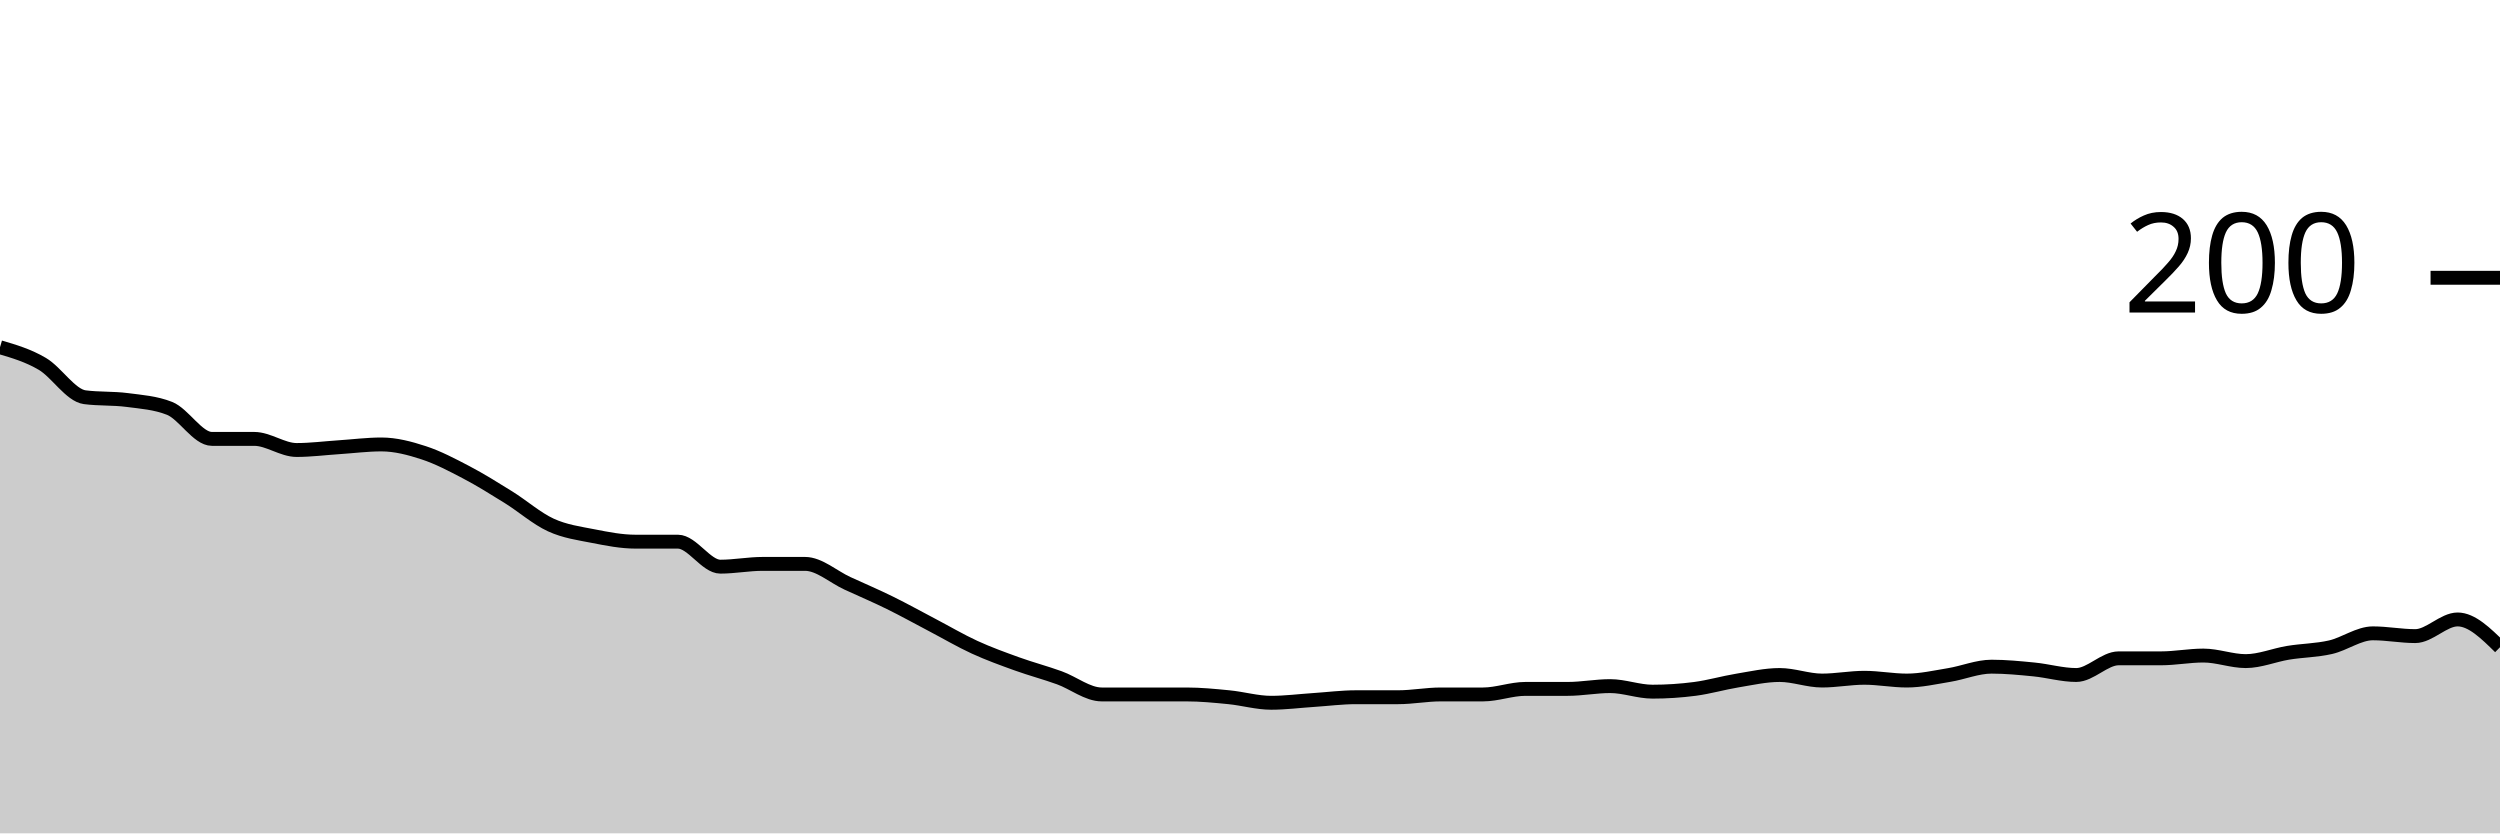
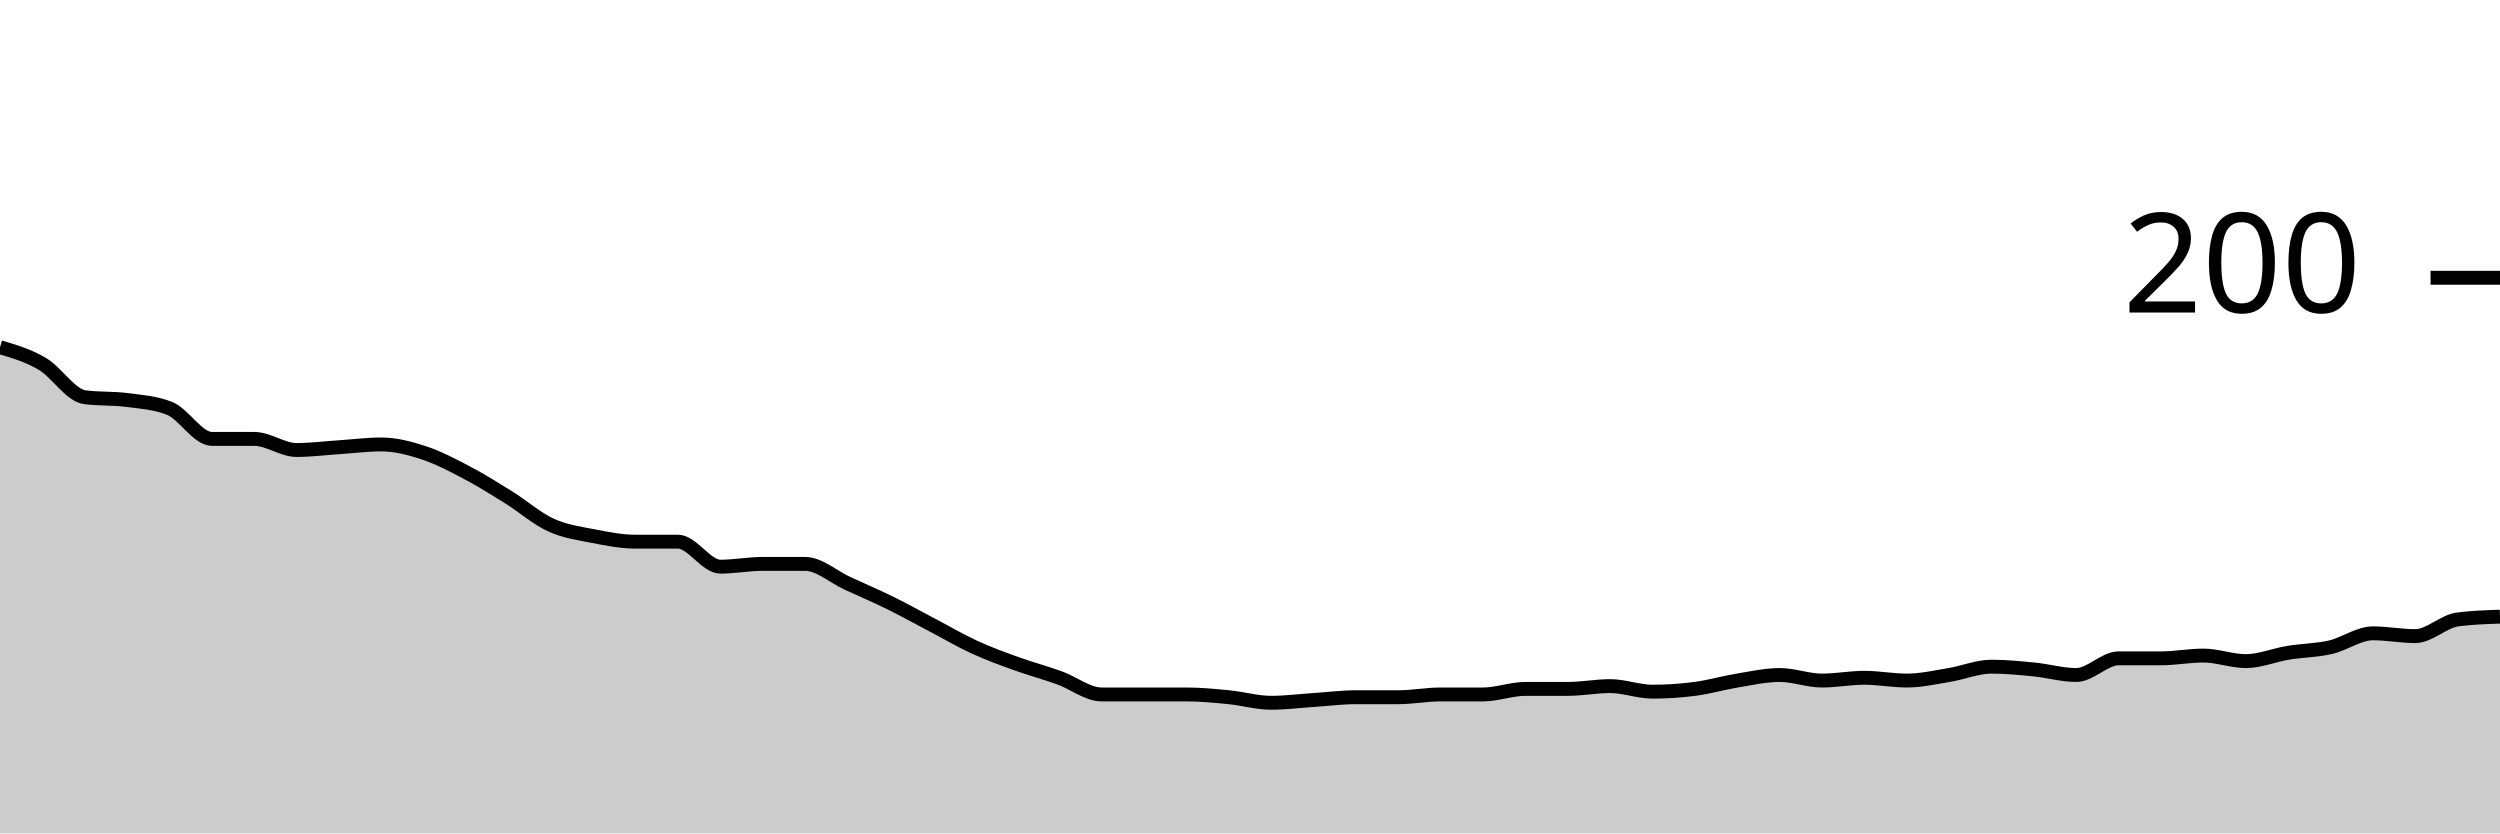
<svg xmlns="http://www.w3.org/2000/svg" viewBox="0 0 180 60">
  <g transform="translate(0,20)">
-     <path class="area" fill="rgba(0, 0, 0, 0.2)" d="M0,5C1.017,5.3,2.034,5.6,3.051,6.2C4.068,6.8,5.085,8.467,6.102,8.6C7.119,8.733,8.136,8.667,9.153,8.8C10.169,8.933,11.186,9,12.203,9.4C13.22,9.8,14.237,11.6,15.254,11.6C16.271,11.6,17.288,11.6,18.305,11.6C19.322,11.6,20.339,12.4,21.356,12.4C22.373,12.4,23.39,12.267,24.407,12.2C25.424,12.133,26.441,12,27.458,12C28.475,12,29.492,12.267,30.508,12.6C31.525,12.933,32.542,13.467,33.559,14C34.576,14.533,35.593,15.167,36.61,15.8C37.627,16.433,38.644,17.333,39.661,17.8C40.678,18.267,41.695,18.4,42.712,18.6C43.729,18.8,44.746,19,45.763,19C46.78,19,47.797,19,48.814,19C49.831,19,50.847,20.8,51.864,20.8C52.881,20.8,53.898,20.6,54.915,20.6C55.932,20.6,56.949,20.6,57.966,20.6C58.983,20.6,60,21.533,61.017,22C62.034,22.467,63.051,22.9,64.068,23.4C65.085,23.9,66.102,24.467,67.119,25C68.136,25.533,69.153,26.133,70.169,26.6C71.186,27.067,72.203,27.433,73.22,27.8C74.237,28.167,75.254,28.433,76.271,28.8C77.288,29.167,78.305,30,79.322,30C80.339,30,81.356,30,82.373,30C83.39,30,84.407,30,85.424,30C86.441,30,87.458,30.1,88.475,30.2C89.492,30.3,90.508,30.6,91.525,30.6C92.542,30.6,93.559,30.467,94.576,30.4C95.593,30.333,96.61,30.2,97.627,30.2C98.644,30.2,99.661,30.2,100.678,30.2C101.695,30.2,102.712,30,103.729,30C104.746,30,105.763,30,106.78,30C107.797,30,108.814,29.6,109.831,29.6C110.847,29.6,111.864,29.6,112.881,29.6C113.898,29.6,114.915,29.4,115.932,29.4C116.949,29.4,117.966,29.8,118.983,29.8C120,29.8,121.017,29.733,122.034,29.6C123.051,29.467,124.068,29.167,125.085,29C126.102,28.833,127.119,28.6,128.136,28.6C129.153,28.6,130.169,29,131.186,29C132.203,29,133.22,28.8,134.237,28.8C135.254,28.8,136.271,29,137.288,29C138.305,29,139.322,28.767,140.339,28.6C141.356,28.433,142.373,28,143.39,28C144.407,28,145.424,28.1,146.441,28.2C147.458,28.3,148.475,28.6,149.492,28.6C150.508,28.6,151.525,27.4,152.542,27.4C153.559,27.4,154.576,27.4,155.593,27.4C156.61,27.4,157.627,27.2,158.644,27.2C159.661,27.2,160.678,27.6,161.695,27.6C162.712,27.6,163.729,27.167,164.746,27C165.763,26.833,166.78,26.833,167.797,26.6C168.814,26.367,169.831,25.6,170.847,25.6C171.864,25.6,172.881,25.8,173.898,25.8C174.915,25.8,175.932,24.6,176.949,24.6C177.966,24.6,178.983,25.6,180,26.6L180,40C178.983,40,177.966,40,176.949,40C175.932,40,174.915,40,173.898,40C172.881,40,171.864,40,170.847,40C169.831,40,168.814,40,167.797,40C166.78,40,165.763,40,164.746,40C163.729,40,162.712,40,161.695,40C160.678,40,159.661,40,158.644,40C157.627,40,156.61,40,155.593,40C154.576,40,153.559,40,152.542,40C151.525,40,150.508,40,149.492,40C148.475,40,147.458,40,146.441,40C145.424,40,144.407,40,143.39,40C142.373,40,141.356,40,140.339,40C139.322,40,138.305,40,137.288,40C136.271,40,135.254,40,134.237,40C133.22,40,132.203,40,131.186,40C130.169,40,129.153,40,128.136,40C127.119,40,126.102,40,125.085,40C124.068,40,123.051,40,122.034,40C121.017,40,120,40,118.983,40C117.966,40,116.949,40,115.932,40C114.915,40,113.898,40,112.881,40C111.864,40,110.847,40,109.831,40C108.814,40,107.797,40,106.78,40C105.763,40,104.746,40,103.729,40C102.712,40,101.695,40,100.678,40C99.661,40,98.644,40,97.627,40C96.61,40,95.593,40,94.576,40C93.559,40,92.542,40,91.525,40C90.508,40,89.492,40,88.475,40C87.458,40,86.441,40,85.424,40C84.407,40,83.39,40,82.373,40C81.356,40,80.339,40,79.322,40C78.305,40,77.288,40,76.271,40C75.254,40,74.237,40,73.22,40C72.203,40,71.186,40,70.169,40C69.153,40,68.136,40,67.119,40C66.102,40,65.085,40,64.068,40C63.051,40,62.034,40,61.017,40C60,40,58.983,40,57.966,40C56.949,40,55.932,40,54.915,40C53.898,40,52.881,40,51.864,40C50.847,40,49.831,40,48.814,40C47.797,40,46.78,40,45.763,40C44.746,40,43.729,40,42.712,40C41.695,40,40.678,40,39.661,40C38.644,40,37.627,40,36.61,40C35.593,40,34.576,40,33.559,40C32.542,40,31.525,40,30.508,40C29.492,40,28.475,40,27.458,40C26.441,40,25.424,40,24.407,40C23.39,40,22.373,40,21.356,40C20.339,40,19.322,40,18.305,40C17.288,40,16.271,40,15.254,40C14.237,40,13.22,40,12.203,40C11.186,40,10.169,40,9.153,40C8.136,40,7.119,40,6.102,40C5.085,40,4.068,40,3.051,40C2.034,40,1.017,40,0,40Z" />
-     <path class="line" stroke="black" fill="none" d="M0,5C1.017,5.3,2.034,5.6,3.051,6.2C4.068,6.8,5.085,8.467,6.102,8.6C7.119,8.733,8.136,8.667,9.153,8.8C10.169,8.933,11.186,9,12.203,9.4C13.22,9.8,14.237,11.6,15.254,11.6C16.271,11.6,17.288,11.6,18.305,11.6C19.322,11.6,20.339,12.4,21.356,12.4C22.373,12.4,23.39,12.267,24.407,12.2C25.424,12.133,26.441,12,27.458,12C28.475,12,29.492,12.267,30.508,12.6C31.525,12.933,32.542,13.467,33.559,14C34.576,14.533,35.593,15.167,36.61,15.8C37.627,16.433,38.644,17.333,39.661,17.8C40.678,18.267,41.695,18.4,42.712,18.6C43.729,18.8,44.746,19,45.763,19C46.78,19,47.797,19,48.814,19C49.831,19,50.847,20.8,51.864,20.8C52.881,20.8,53.898,20.6,54.915,20.6C55.932,20.6,56.949,20.6,57.966,20.6C58.983,20.6,60,21.533,61.017,22C62.034,22.467,63.051,22.9,64.068,23.4C65.085,23.9,66.102,24.467,67.119,25C68.136,25.533,69.153,26.133,70.169,26.6C71.186,27.067,72.203,27.433,73.22,27.8C74.237,28.167,75.254,28.433,76.271,28.8C77.288,29.167,78.305,30,79.322,30C80.339,30,81.356,30,82.373,30C83.39,30,84.407,30,85.424,30C86.441,30,87.458,30.1,88.475,30.2C89.492,30.3,90.508,30.6,91.525,30.6C92.542,30.6,93.559,30.467,94.576,30.4C95.593,30.333,96.61,30.2,97.627,30.2C98.644,30.2,99.661,30.2,100.678,30.2C101.695,30.2,102.712,30,103.729,30C104.746,30,105.763,30,106.78,30C107.797,30,108.814,29.6,109.831,29.6C110.847,29.6,111.864,29.6,112.881,29.6C113.898,29.6,114.915,29.4,115.932,29.4C116.949,29.4,117.966,29.8,118.983,29.8C120,29.8,121.017,29.733,122.034,29.6C123.051,29.467,124.068,29.167,125.085,29C126.102,28.833,127.119,28.6,128.136,28.6C129.153,28.6,130.169,29,131.186,29C132.203,29,133.22,28.8,134.237,28.8C135.254,28.8,136.271,29,137.288,29C138.305,29,139.322,28.767,140.339,28.6C141.356,28.433,142.373,28,143.39,28C144.407,28,145.424,28.1,146.441,28.2C147.458,28.3,148.475,28.6,149.492,28.6C150.508,28.6,151.525,27.4,152.542,27.4C153.559,27.4,154.576,27.4,155.593,27.4C156.61,27.4,157.627,27.2,158.644,27.2C159.661,27.2,160.678,27.6,161.695,27.6C162.712,27.6,163.729,27.167,164.746,27C165.763,26.833,166.78,26.833,167.797,26.6C168.814,26.367,169.831,25.6,170.847,25.6C171.864,25.6,172.881,25.8,173.898,25.8C174.915,25.8,175.932,24.6,176.949,24.6C177.966,24.6,178.983,25.6,180,26.6" />
+     <path class="area" fill="rgba(0, 0, 0, 0.2)" d="M0,5C1.017,5.3,2.034,5.6,3.051,6.2C4.068,6.8,5.085,8.467,6.102,8.6C7.119,8.733,8.136,8.667,9.153,8.8C10.169,8.933,11.186,9,12.203,9.4C13.22,9.8,14.237,11.6,15.254,11.6C16.271,11.6,17.288,11.6,18.305,11.6C19.322,11.6,20.339,12.4,21.356,12.4C22.373,12.4,23.39,12.267,24.407,12.2C25.424,12.133,26.441,12,27.458,12C28.475,12,29.492,12.267,30.508,12.6C31.525,12.933,32.542,13.467,33.559,14C34.576,14.533,35.593,15.167,36.61,15.8C37.627,16.433,38.644,17.333,39.661,17.8C40.678,18.267,41.695,18.4,42.712,18.6C43.729,18.8,44.746,19,45.763,19C46.78,19,47.797,19,48.814,19C49.831,19,50.847,20.8,51.864,20.8C52.881,20.8,53.898,20.6,54.915,20.6C55.932,20.6,56.949,20.6,57.966,20.6C58.983,20.6,60,21.533,61.017,22C62.034,22.467,63.051,22.9,64.068,23.4C65.085,23.9,66.102,24.467,67.119,25C68.136,25.533,69.153,26.133,70.169,26.6C71.186,27.067,72.203,27.433,73.22,27.8C74.237,28.167,75.254,28.433,76.271,28.8C77.288,29.167,78.305,30,79.322,30C80.339,30,81.356,30,82.373,30C83.39,30,84.407,30,85.424,30C86.441,30,87.458,30.1,88.475,30.2C89.492,30.3,90.508,30.6,91.525,30.6C92.542,30.6,93.559,30.467,94.576,30.4C95.593,30.333,96.61,30.2,97.627,30.2C98.644,30.2,99.661,30.2,100.678,30.2C101.695,30.2,102.712,30,103.729,30C104.746,30,105.763,30,106.78,30C107.797,30,108.814,29.6,109.831,29.6C110.847,29.6,111.864,29.6,112.881,29.6C113.898,29.6,114.915,29.4,115.932,29.4C116.949,29.4,117.966,29.8,118.983,29.8C120,29.8,121.017,29.733,122.034,29.6C123.051,29.467,124.068,29.167,125.085,29C126.102,28.833,127.119,28.6,128.136,28.6C129.153,28.6,130.169,29,131.186,29C132.203,29,133.22,28.8,134.237,28.8C135.254,28.8,136.271,29,137.288,29C138.305,29,139.322,28.767,140.339,28.6C141.356,28.433,142.373,28,143.39,28C144.407,28,145.424,28.1,146.441,28.2C147.458,28.3,148.475,28.6,149.492,28.6C150.508,28.6,151.525,27.4,152.542,27.4C153.559,27.4,154.576,27.4,155.593,27.4C156.61,27.4,157.627,27.2,158.644,27.2C159.661,27.2,160.678,27.6,161.695,27.6C162.712,27.6,163.729,27.167,164.746,27C165.763,26.833,166.78,26.833,167.797,26.6C168.814,26.367,169.831,25.6,170.847,25.6C171.864,25.6,172.881,25.8,173.898,25.8C174.915,25.8,175.932,24.733,176.949,24.6C177.966,24.467,178.983,24.433,180,24.4L180,40C178.983,40,177.966,40,176.949,40C175.932,40,174.915,40,173.898,40C172.881,40,171.864,40,170.847,40C169.831,40,168.814,40,167.797,40C166.78,40,165.763,40,164.746,40C163.729,40,162.712,40,161.695,40C160.678,40,159.661,40,158.644,40C157.627,40,156.61,40,155.593,40C154.576,40,153.559,40,152.542,40C151.525,40,150.508,40,149.492,40C148.475,40,147.458,40,146.441,40C145.424,40,144.407,40,143.39,40C142.373,40,141.356,40,140.339,40C139.322,40,138.305,40,137.288,40C136.271,40,135.254,40,134.237,40C133.22,40,132.203,40,131.186,40C130.169,40,129.153,40,128.136,40C127.119,40,126.102,40,125.085,40C124.068,40,123.051,40,122.034,40C121.017,40,120,40,118.983,40C117.966,40,116.949,40,115.932,40C114.915,40,113.898,40,112.881,40C111.864,40,110.847,40,109.831,40C108.814,40,107.797,40,106.78,40C105.763,40,104.746,40,103.729,40C102.712,40,101.695,40,100.678,40C99.661,40,98.644,40,97.627,40C96.61,40,95.593,40,94.576,40C93.559,40,92.542,40,91.525,40C90.508,40,89.492,40,88.475,40C87.458,40,86.441,40,85.424,40C84.407,40,83.39,40,82.373,40C81.356,40,80.339,40,79.322,40C78.305,40,77.288,40,76.271,40C75.254,40,74.237,40,73.22,40C72.203,40,71.186,40,70.169,40C69.153,40,68.136,40,67.119,40C66.102,40,65.085,40,64.068,40C63.051,40,62.034,40,61.017,40C60,40,58.983,40,57.966,40C56.949,40,55.932,40,54.915,40C53.898,40,52.881,40,51.864,40C50.847,40,49.831,40,48.814,40C47.797,40,46.78,40,45.763,40C44.746,40,43.729,40,42.712,40C41.695,40,40.678,40,39.661,40C38.644,40,37.627,40,36.61,40C35.593,40,34.576,40,33.559,40C32.542,40,31.525,40,30.508,40C29.492,40,28.475,40,27.458,40C26.441,40,25.424,40,24.407,40C23.39,40,22.373,40,21.356,40C20.339,40,19.322,40,18.305,40C17.288,40,16.271,40,15.254,40C14.237,40,13.22,40,12.203,40C11.186,40,10.169,40,9.153,40C8.136,40,7.119,40,6.102,40C5.085,40,4.068,40,3.051,40C2.034,40,1.017,40,0,40Z" />
+     <path class="line" stroke="black" fill="none" d="M0,5C1.017,5.3,2.034,5.6,3.051,6.2C4.068,6.8,5.085,8.467,6.102,8.6C7.119,8.733,8.136,8.667,9.153,8.8C10.169,8.933,11.186,9,12.203,9.4C13.22,9.8,14.237,11.6,15.254,11.6C16.271,11.6,17.288,11.6,18.305,11.6C19.322,11.6,20.339,12.4,21.356,12.4C22.373,12.4,23.39,12.267,24.407,12.2C25.424,12.133,26.441,12,27.458,12C28.475,12,29.492,12.267,30.508,12.6C31.525,12.933,32.542,13.467,33.559,14C34.576,14.533,35.593,15.167,36.61,15.8C37.627,16.433,38.644,17.333,39.661,17.8C40.678,18.267,41.695,18.4,42.712,18.6C43.729,18.8,44.746,19,45.763,19C46.78,19,47.797,19,48.814,19C49.831,19,50.847,20.8,51.864,20.8C52.881,20.8,53.898,20.6,54.915,20.6C55.932,20.6,56.949,20.6,57.966,20.6C58.983,20.6,60,21.533,61.017,22C62.034,22.467,63.051,22.9,64.068,23.4C65.085,23.9,66.102,24.467,67.119,25C68.136,25.533,69.153,26.133,70.169,26.6C71.186,27.067,72.203,27.433,73.22,27.8C74.237,28.167,75.254,28.433,76.271,28.8C77.288,29.167,78.305,30,79.322,30C80.339,30,81.356,30,82.373,30C83.39,30,84.407,30,85.424,30C86.441,30,87.458,30.1,88.475,30.2C89.492,30.3,90.508,30.6,91.525,30.6C92.542,30.6,93.559,30.467,94.576,30.4C95.593,30.333,96.61,30.2,97.627,30.2C98.644,30.2,99.661,30.2,100.678,30.2C101.695,30.2,102.712,30,103.729,30C104.746,30,105.763,30,106.78,30C107.797,30,108.814,29.6,109.831,29.6C110.847,29.6,111.864,29.6,112.881,29.6C113.898,29.6,114.915,29.4,115.932,29.4C116.949,29.4,117.966,29.8,118.983,29.8C120,29.8,121.017,29.733,122.034,29.6C123.051,29.467,124.068,29.167,125.085,29C126.102,28.833,127.119,28.6,128.136,28.6C129.153,28.6,130.169,29,131.186,29C132.203,29,133.22,28.8,134.237,28.8C135.254,28.8,136.271,29,137.288,29C138.305,29,139.322,28.767,140.339,28.6C141.356,28.433,142.373,28,143.39,28C144.407,28,145.424,28.1,146.441,28.2C147.458,28.3,148.475,28.6,149.492,28.6C150.508,28.6,151.525,27.4,152.542,27.4C153.559,27.4,154.576,27.4,155.593,27.4C156.61,27.4,157.627,27.2,158.644,27.2C159.661,27.2,160.678,27.6,161.695,27.6C162.712,27.6,163.729,27.167,164.746,27C165.763,26.833,166.78,26.833,167.797,26.6C168.814,26.367,169.831,25.6,170.847,25.6C171.864,25.6,172.881,25.8,173.898,25.8C174.915,25.8,175.932,24.733,176.949,24.6C177.966,24.467,178.983,24.433,180,24.4" />
    <path class="axis-ceiling" stroke-width="1" stroke="black" fill="none" d="M175,0L180,0" />
    <text class="axis-ceiling-label" font-family="sans-serif" text-anchor="end" font-size="10px" x="170" y="2.5">200</text>
  </g>
</svg>
